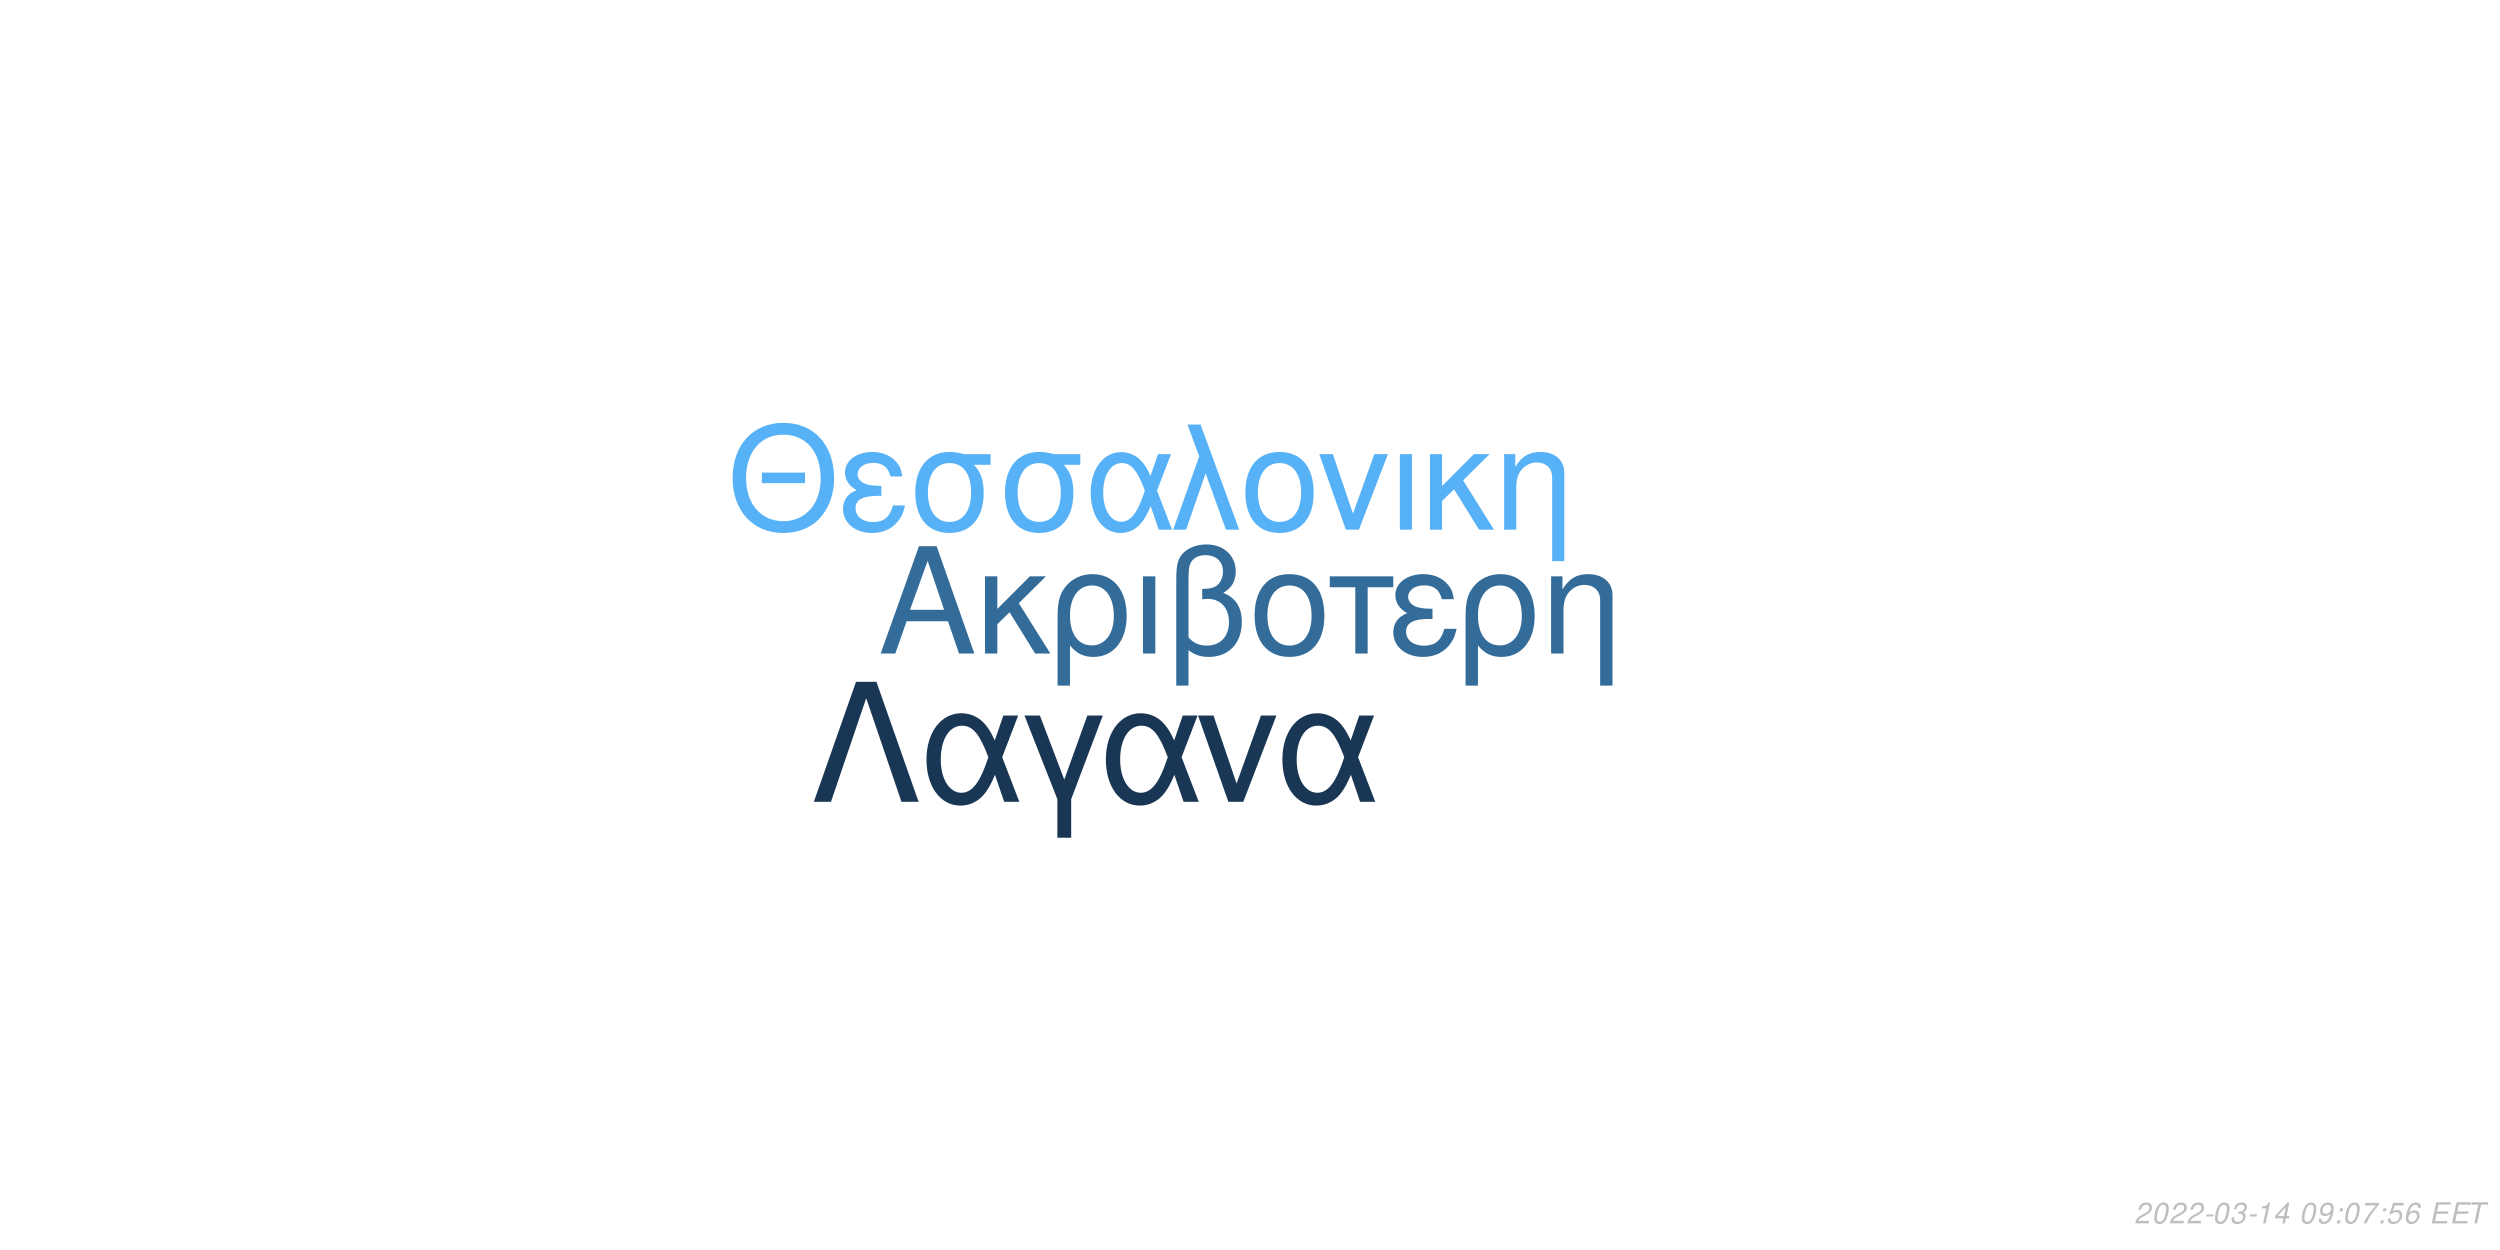
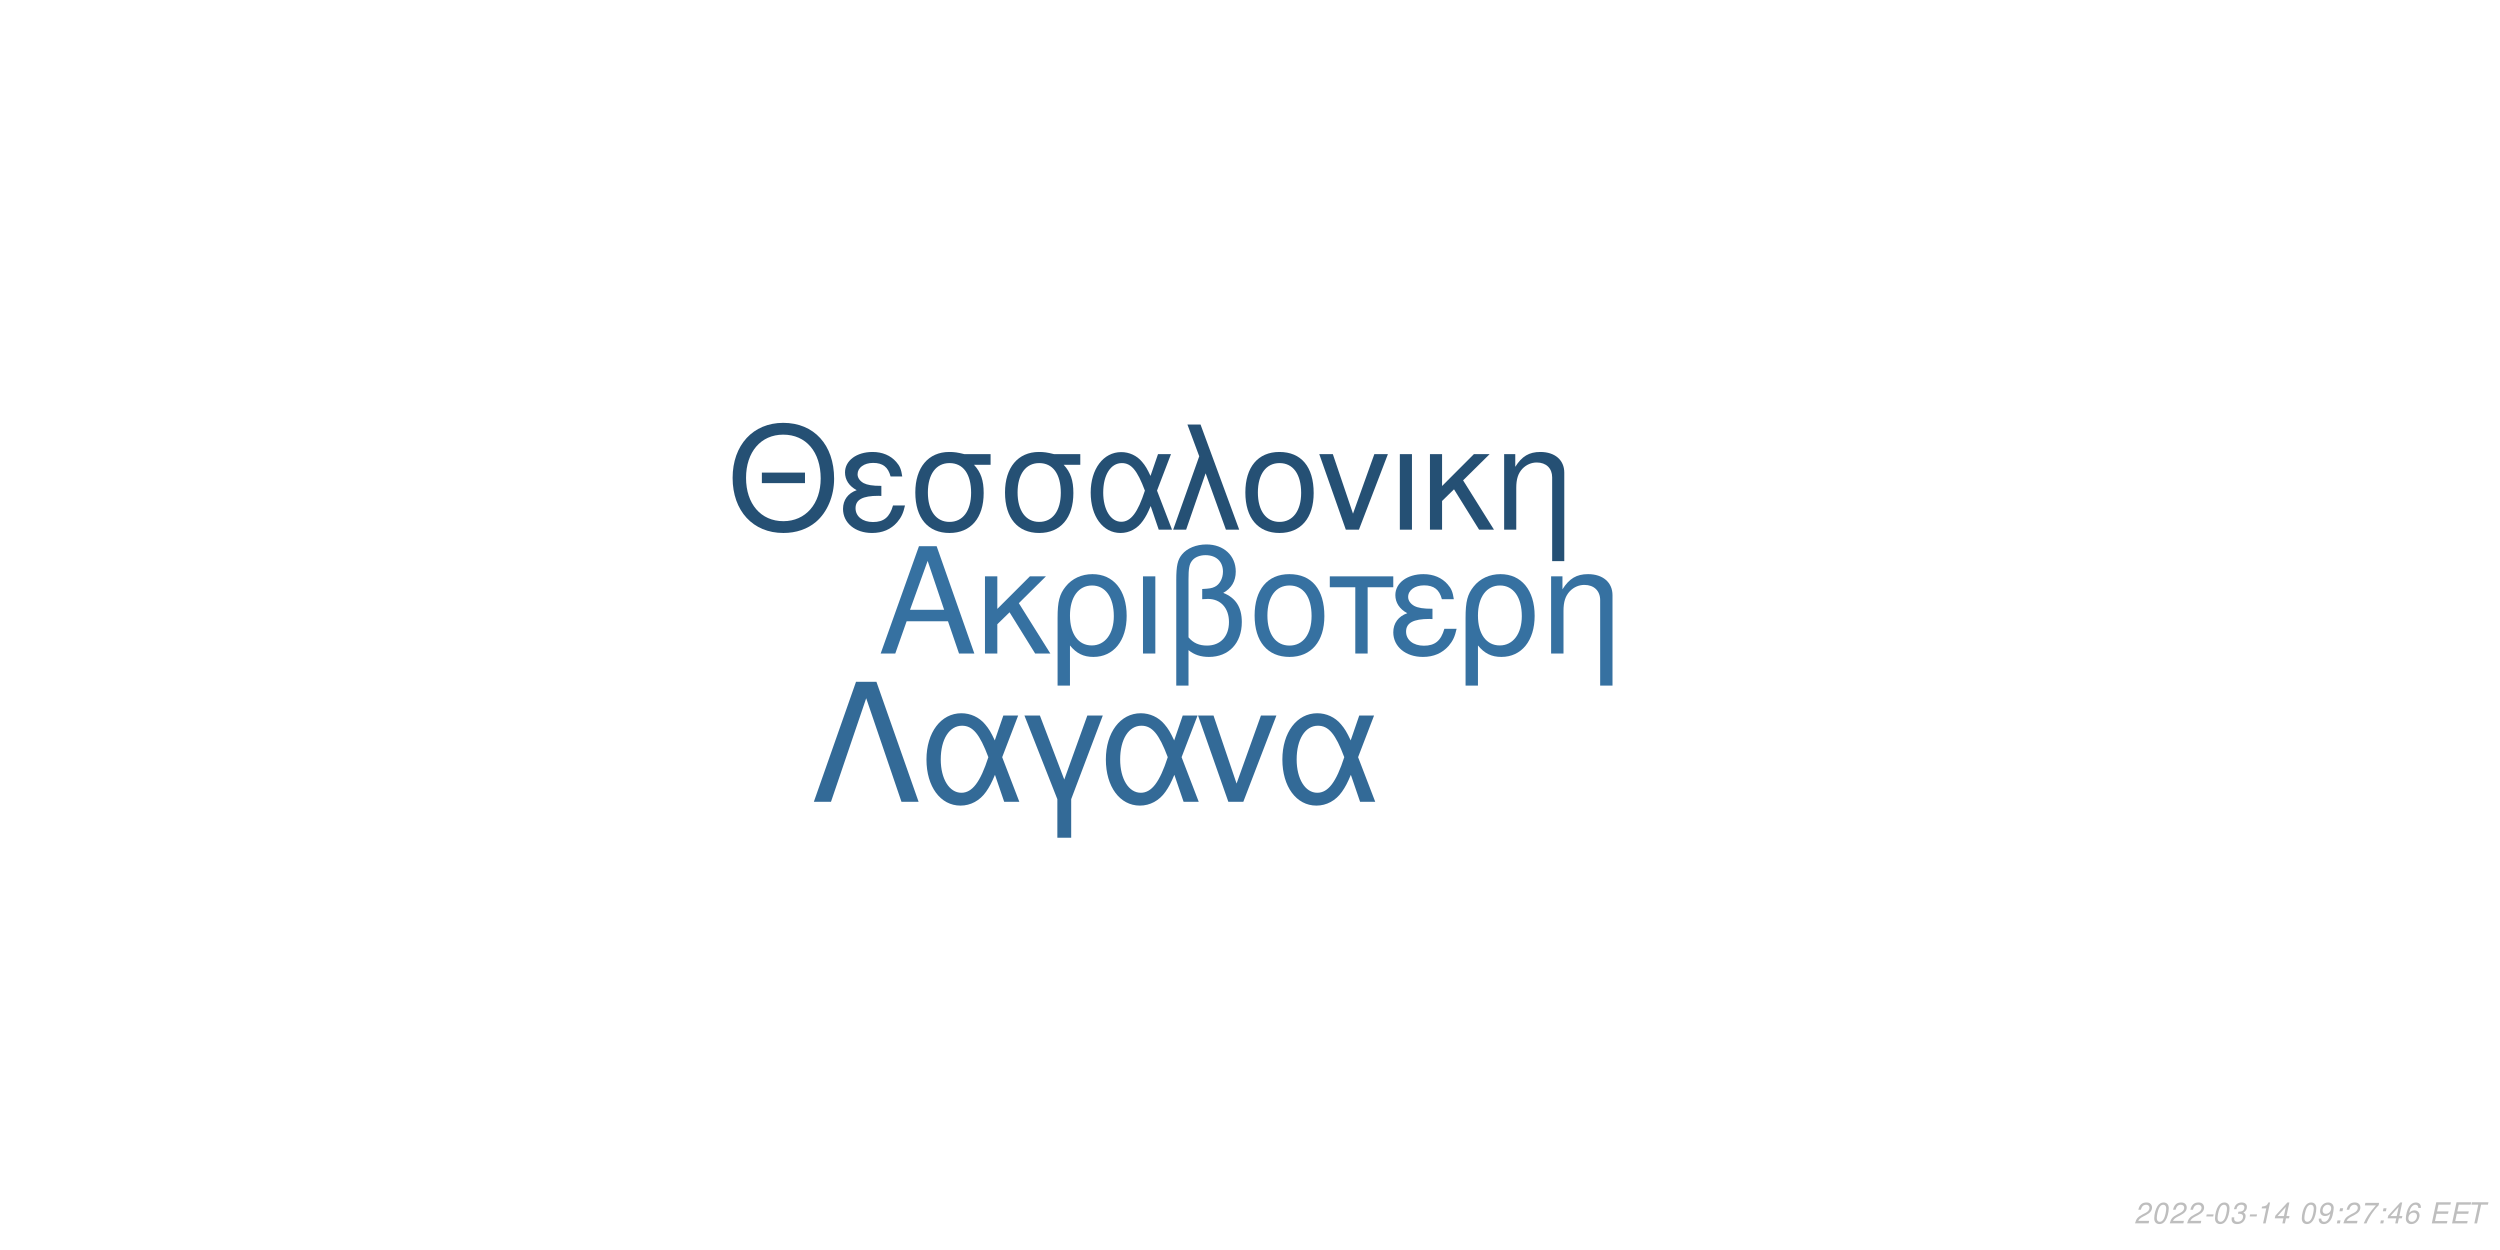
<svg xmlns="http://www.w3.org/2000/svg" xmlns:xlink="http://www.w3.org/1999/xlink" width="864pt" height="432pt" viewBox="0 0 864 432" version="1.1">
  <defs>
    <g>
      <symbol overflow="visible" id="glyph0-0">
        <path style="stroke:none;" d="" />
      </symbol>
      <symbol overflow="visible" id="glyph0-1">
        <path style="stroke:none;" d="M 24.125 -11.141 L 27.938 0 L 33.234 0 L 20.203 -37.094 L 14.094 -37.094 L 0.859 0 L 5.906 0 L 9.828 -11.141 Z M 22.797 -15.109 L 11 -15.109 L 17.094 -32.016 Z M 22.797 -15.109 " />
      </symbol>
      <symbol overflow="visible" id="glyph0-2">
        <path style="stroke:none;" d="M 7.172 -15.422 L 7.172 -26.672 L 2.906 -26.672 L 2.906 0 L 7.172 0 L 7.172 -10.125 L 11.406 -14.25 L 20.25 0 L 25.5 0 L 14.609 -17.406 L 23.969 -26.672 L 18.422 -26.672 Z M 7.172 -15.422 " />
      </symbol>
      <symbol overflow="visible" id="glyph0-3">
        <path style="stroke:none;" d="M 3 11.094 L 7.281 11.094 L 7.281 -2.797 C 9.516 -0.047 11.953 1.172 15.375 1.172 C 22.344 1.172 26.875 -4.422 26.875 -13.031 C 26.875 -21.891 22.297 -27.438 15.062 -27.438 C 11.297 -27.438 7.984 -25.906 5.797 -23.156 C 3.672 -20.516 3 -17.969 3 -12.359 Z M 14.906 -23.516 C 19.547 -23.516 22.438 -19.438 22.438 -12.922 C 22.438 -6.812 19.391 -2.797 14.812 -2.797 C 10.172 -2.797 7.281 -6.766 7.281 -13.125 C 7.281 -19.484 10.234 -23.516 14.906 -23.516 Z M 14.906 -23.516 " />
      </symbol>
      <symbol overflow="visible" id="glyph0-4">
        <path style="stroke:none;" d="M 3.516 0 L 7.781 0 L 7.781 -26.672 L 3.516 -26.672 Z M 3.516 0 " />
      </symbol>
      <symbol overflow="visible" id="glyph0-5">
        <path style="stroke:none;" d="M 4.016 11.094 L 8.25 11.094 L 8.25 -1.172 C 10.172 0.406 12.422 1.172 15.312 1.172 C 22.188 1.172 26.672 -3.609 26.672 -10.891 C 26.672 -15.984 24.578 -19.234 20.25 -20.969 C 23.109 -22.547 24.578 -25.031 24.578 -28.344 C 24.578 -33.844 20.406 -37.703 14.453 -37.703 C 10.938 -37.703 7.734 -36.391 6 -34.25 C 4.484 -32.422 4.016 -30.328 4.016 -25.391 Z M 8.25 -25.656 C 8.25 -29.359 8.5 -30.844 9.469 -32.062 C 10.375 -33.281 12.156 -34 14.094 -34 C 17.812 -34 20.156 -31.812 20.156 -28.297 C 20.156 -25.953 18.984 -23.812 17.297 -23.047 C 16.281 -22.547 15.469 -22.438 12.984 -22.297 L 12.984 -18.781 C 13.734 -18.828 14.344 -18.875 14.969 -18.875 C 19.344 -18.875 22.234 -15.719 22.234 -10.891 C 22.234 -5.906 19.281 -2.75 14.656 -2.75 C 11.953 -2.75 9.922 -3.609 8.25 -5.594 Z M 8.25 -25.656 " />
      </symbol>
      <symbol overflow="visible" id="glyph0-6">
        <path style="stroke:none;" d="M 14.094 -27.438 C 6.562 -27.438 2.094 -22.094 2.094 -13.125 C 2.094 -4.125 6.562 1.172 14.141 1.172 C 21.672 1.172 26.203 -4.172 26.203 -12.922 C 26.203 -22.188 21.828 -27.438 14.094 -27.438 Z M 14.141 -23.516 C 18.938 -23.516 21.781 -19.594 21.781 -12.984 C 21.781 -6.672 18.828 -2.75 14.141 -2.75 C 9.422 -2.75 6.516 -6.672 6.516 -13.125 C 6.516 -19.594 9.422 -23.516 14.141 -23.516 Z M 14.141 -23.516 " />
      </symbol>
      <symbol overflow="visible" id="glyph0-7">
        <path style="stroke:none;" d="M 7.891 0 L 12.156 0 L 12.156 -22.906 L 21.016 -22.906 L 21.016 -26.672 L -0.922 -26.672 L -0.922 -22.906 L 7.891 -22.906 Z M 7.891 0 " />
      </symbol>
      <symbol overflow="visible" id="glyph0-8">
        <path style="stroke:none;" d="M 14.562 -15.469 C 11.344 -15.469 9.562 -15.781 8.297 -16.438 C 6.922 -17.203 6.156 -18.328 6.156 -19.547 C 6.156 -21.891 8.453 -23.562 11.656 -23.562 C 15.062 -23.562 16.953 -22.094 17.812 -18.781 L 21.938 -18.781 C 21.578 -21.266 21.062 -22.5 19.797 -23.922 C 17.812 -26.203 14.906 -27.438 11.453 -27.438 C 5.797 -27.438 1.734 -24.375 1.734 -20.203 C 1.734 -17.609 3.156 -15.375 5.859 -13.938 C 2.797 -12.875 1.016 -10.484 1.016 -7.328 C 1.016 -2.391 5.297 1.172 11.25 1.172 C 14.969 1.172 17.906 -0.109 20.156 -2.641 C 21.578 -4.328 22.297 -5.797 22.906 -8.547 L 18.672 -8.547 C 17.5 -4.422 15.422 -2.703 11.609 -2.703 C 7.938 -2.703 5.438 -4.688 5.438 -7.578 C 5.438 -10.578 7.938 -11.953 13.484 -11.953 C 13.641 -11.953 14.094 -11.953 14.562 -11.906 Z M 14.562 -15.469 " />
      </symbol>
      <symbol overflow="visible" id="glyph0-9">
        <path style="stroke:none;" d="M 3.562 -26.672 L 3.562 0 L 7.844 0 L 7.844 -14.703 C 7.844 -17.906 8.5 -19.891 10.031 -21.531 C 11.406 -22.953 13.188 -23.719 15.062 -23.719 C 18.375 -23.719 20.516 -21.672 20.516 -18.469 L 20.516 11.094 L 24.781 11.094 L 24.781 -20.156 C 24.781 -24.578 21.469 -27.438 16.328 -27.438 C 12.359 -27.438 9.828 -25.906 7.484 -22.188 L 7.484 -26.672 Z M 3.562 -26.672 " />
      </symbol>
      <symbol overflow="visible" id="glyph1-0">
        <path style="stroke:none;" d="" />
      </symbol>
      <symbol overflow="visible" id="glyph1-1">
        <path style="stroke:none;" d="M 26.859 -19.734 L 11.953 -19.734 L 11.953 -16.094 L 26.859 -16.094 Z M 19.328 -36.922 C 8.922 -36.922 1.844 -29.25 1.844 -17.891 C 1.844 -6.484 8.875 1.141 19.391 1.141 C 23.812 1.141 27.703 -0.203 30.641 -2.688 C 34.578 -6.031 36.922 -11.656 36.922 -17.594 C 36.922 -29.297 30 -36.922 19.328 -36.922 Z M 19.328 -32.844 C 27.203 -32.844 32.281 -26.906 32.281 -17.688 C 32.281 -8.922 27.062 -2.938 19.391 -2.938 C 11.609 -2.938 6.484 -8.922 6.484 -17.891 C 6.484 -26.859 11.609 -32.844 19.328 -32.844 Z M 19.328 -32.844 " />
      </symbol>
      <symbol overflow="visible" id="glyph1-2">
        <path style="stroke:none;" d="M 14.25 -15.141 C 11.109 -15.141 9.375 -15.453 8.125 -16.094 C 6.781 -16.844 6.031 -17.938 6.031 -19.141 C 6.031 -21.422 8.266 -23.078 11.406 -23.078 C 14.75 -23.078 16.594 -21.625 17.438 -18.391 L 21.469 -18.391 C 21.125 -20.828 20.625 -22.031 19.391 -23.422 C 17.438 -25.656 14.594 -26.859 11.219 -26.859 C 5.688 -26.859 1.688 -23.875 1.688 -19.781 C 1.688 -17.234 3.094 -15.047 5.734 -13.656 C 2.734 -12.609 1 -10.266 1 -7.172 C 1 -2.344 5.188 1.141 11.016 1.141 C 14.656 1.141 17.547 -0.094 19.734 -2.594 C 21.125 -4.234 21.828 -5.688 22.422 -8.375 L 18.281 -8.375 C 17.141 -4.328 15.094 -2.641 11.359 -2.641 C 7.766 -2.641 5.328 -4.578 5.328 -7.422 C 5.328 -10.359 7.766 -11.703 13.203 -11.703 C 13.359 -11.703 13.797 -11.703 14.25 -11.656 Z M 14.25 -15.141 " />
      </symbol>
      <symbol overflow="visible" id="glyph1-3">
        <path style="stroke:none;" d="M 29 -26.109 L 19.938 -26.109 C 17.594 -26.703 16.438 -26.859 14.703 -26.859 C 7.469 -26.859 2.984 -21.469 2.984 -12.859 C 2.984 -4.031 7.375 1.141 14.797 1.141 C 22.172 1.141 26.609 -4.078 26.609 -12.656 C 26.609 -17.047 25.656 -19.828 23.266 -22.422 L 29 -22.422 Z M 14.797 -23.016 C 19.531 -23.016 22.266 -19.234 22.266 -12.75 C 22.266 -6.531 19.438 -2.688 14.797 -2.688 C 10.172 -2.688 7.328 -6.531 7.328 -12.859 C 7.328 -19.188 10.172 -23.016 14.797 -23.016 Z M 14.797 -23.016 " />
      </symbol>
      <symbol overflow="visible" id="glyph1-4">
        <path style="stroke:none;" d="M 29.344 -26.109 L 24.859 -26.109 L 22.266 -18.578 C 21.125 -21.031 20.484 -22.125 19.328 -23.469 C 17.547 -25.609 14.906 -26.812 12.156 -26.812 C 5.984 -26.812 1.594 -20.984 1.594 -12.812 C 1.594 -4.578 5.828 1.141 11.906 1.141 C 14.953 1.141 17.734 -0.344 19.625 -3.047 C 20.672 -4.531 21.281 -5.688 22.328 -8.172 L 25.109 0 L 29.703 0 L 24.516 -13.5 Z M 20.328 -13.5 C 17.891 -5.922 15.453 -2.734 12.156 -2.734 C 8.516 -2.734 5.922 -6.922 5.922 -12.812 C 5.922 -18.938 8.516 -23.016 12.359 -23.016 C 15.594 -23.016 17.688 -20.531 20.328 -13.5 Z M 20.328 -13.5 " />
      </symbol>
      <symbol overflow="visible" id="glyph1-5">
        <path style="stroke:none;" d="M 1.094 0 L 5.578 0 L 12.312 -19.484 L 19.328 0 L 23.922 0 L 10.562 -36.328 L 6.031 -36.328 L 10.109 -25.359 Z M 1.094 0 " />
      </symbol>
      <symbol overflow="visible" id="glyph1-6">
        <path style="stroke:none;" d="M 13.797 -26.859 C 6.422 -26.859 2.047 -21.625 2.047 -12.859 C 2.047 -4.031 6.422 1.141 13.859 1.141 C 21.234 1.141 25.656 -4.078 25.656 -12.656 C 25.656 -21.719 21.375 -26.859 13.797 -26.859 Z M 13.859 -23.016 C 18.531 -23.016 21.328 -19.188 21.328 -12.703 C 21.328 -6.531 18.438 -2.688 13.859 -2.688 C 9.219 -2.688 6.375 -6.531 6.375 -12.859 C 6.375 -19.188 9.219 -23.016 13.859 -23.016 Z M 13.859 -23.016 " />
      </symbol>
      <symbol overflow="visible" id="glyph1-7">
        <path style="stroke:none;" d="M 14.297 0 L 24.312 -26.109 L 19.625 -26.109 L 12.25 -5.531 L 5.281 -26.109 L 0.594 -26.109 L 9.766 0 Z M 14.297 0 " />
      </symbol>
      <symbol overflow="visible" id="glyph1-8">
        <path style="stroke:none;" d="M 3.438 0 L 7.625 0 L 7.625 -26.109 L 3.438 -26.109 Z M 3.438 0 " />
      </symbol>
      <symbol overflow="visible" id="glyph1-9">
        <path style="stroke:none;" d="M 7.031 -15.094 L 7.031 -26.109 L 2.844 -26.109 L 2.844 0 L 7.031 0 L 7.031 -9.922 L 11.156 -13.953 L 19.828 0 L 24.969 0 L 14.297 -17.047 L 23.469 -26.109 L 18.031 -26.109 Z M 7.031 -15.094 " />
      </symbol>
      <symbol overflow="visible" id="glyph1-10">
        <path style="stroke:none;" d="M 3.484 -26.109 L 3.484 0 L 7.672 0 L 7.672 -14.406 C 7.672 -17.547 8.328 -19.484 9.812 -21.078 C 11.156 -22.469 12.906 -23.219 14.75 -23.219 C 17.984 -23.219 20.078 -21.234 20.078 -18.094 L 20.078 10.859 L 24.266 10.859 L 24.266 -19.734 C 24.266 -24.062 21.031 -26.859 16 -26.859 C 12.109 -26.859 9.609 -25.359 7.328 -21.719 L 7.328 -26.109 Z M 3.484 -26.109 " />
      </symbol>
      <symbol overflow="visible" id="glyph2-0">
        <path style="stroke:none;" d="" />
      </symbol>
      <symbol overflow="visible" id="glyph2-1">
        <path style="stroke:none;" d="M 22.531 -41.484 L 15.484 -41.484 L 0.906 0 L 6.828 0 L 19 -35.797 L 31.188 0 L 37.109 0 Z M 22.531 -41.484 " />
      </symbol>
      <symbol overflow="visible" id="glyph2-2">
        <path style="stroke:none;" d="M 33.516 -29.812 L 28.391 -29.812 L 25.438 -21.219 C 24.125 -24.016 23.391 -25.266 22.078 -26.797 C 20.031 -29.25 17.016 -30.609 13.891 -30.609 C 6.828 -30.609 1.828 -23.953 1.828 -14.625 C 1.828 -5.234 6.656 1.312 13.594 1.312 C 17.078 1.312 20.266 -0.391 22.422 -3.469 C 23.609 -5.172 24.297 -6.484 25.5 -9.328 L 28.688 0 L 33.922 0 L 28 -15.422 Z M 23.219 -15.422 C 20.422 -6.766 17.641 -3.125 13.891 -3.125 C 9.734 -3.125 6.766 -7.906 6.766 -14.625 C 6.766 -21.625 9.734 -26.297 14.109 -26.297 C 17.812 -26.297 20.203 -23.453 23.219 -15.422 Z M 23.219 -15.422 " />
      </symbol>
      <symbol overflow="visible" id="glyph2-3">
        <path style="stroke:none;" d="M 12.062 12.406 L 16.844 12.406 L 16.844 -0.906 L 27.766 -29.812 L 22.422 -29.812 L 14.453 -7.688 L 6.031 -29.812 L 0.688 -29.812 L 12.062 -0.906 Z M 12.062 12.406 " />
      </symbol>
      <symbol overflow="visible" id="glyph2-4">
        <path style="stroke:none;" d="M 16.328 0 L 27.766 -29.812 L 22.422 -29.812 L 14 -6.312 L 6.031 -29.812 L 0.688 -29.812 L 11.156 0 Z M 16.328 0 " />
      </symbol>
      <symbol overflow="visible" id="glyph3-0">
        <path style="stroke:none;" d="" />
      </symbol>
      <symbol overflow="visible" id="glyph3-1">
        <path style="stroke:none;" d="M 5.234 -0.875 L 1.469 -0.875 C 1.641 -1.375 2.203 -1.891 3.109 -2.344 L 4.234 -2.938 C 5.562 -3.625 6.219 -4.469 6.219 -5.484 C 6.219 -5.938 6.062 -6.359 5.797 -6.656 C 5.469 -7.047 4.984 -7.234 4.312 -7.234 C 2.766 -7.234 1.891 -6.453 1.484 -4.734 L 2.375 -4.734 C 2.484 -5.188 2.609 -5.484 2.797 -5.75 C 3.094 -6.203 3.609 -6.453 4.188 -6.453 C 4.891 -6.453 5.344 -6.031 5.344 -5.375 C 5.344 -4.703 4.859 -4.094 4.016 -3.656 L 2.984 -3.125 C 1.234 -2.188 0.797 -1.656 0.344 -0.016 L 5.047 -0.016 Z M 5.234 -0.875 " />
      </symbol>
      <symbol overflow="visible" id="glyph3-2">
        <path style="stroke:none;" d="M 4.203 -7.234 C 3.375 -7.234 2.688 -6.812 2.125 -5.984 C 1.484 -5.047 0.984 -3.188 0.984 -1.734 C 0.984 -1.109 1.172 -0.562 1.484 -0.266 C 1.797 0.047 2.281 0.234 2.766 0.234 C 3.625 0.234 4.281 -0.156 4.859 -1.016 C 5.516 -1.953 6 -3.797 6 -5.266 C 6 -6.5 5.328 -7.234 4.203 -7.234 Z M 4.094 -6.453 C 4.734 -6.453 5.125 -5.984 5.125 -5.156 C 5.125 -4.203 4.781 -2.625 4.406 -1.812 C 3.984 -0.938 3.516 -0.547 2.875 -0.547 C 2.25 -0.547 1.875 -1.031 1.875 -1.828 C 1.875 -2.797 2.203 -4.344 2.594 -5.203 C 2.984 -6.047 3.453 -6.453 4.094 -6.453 Z M 4.094 -6.453 " />
      </symbol>
      <symbol overflow="visible" id="glyph3-3">
        <path style="stroke:none;" d="M 3.516 -3.125 L 1.125 -3.125 L 0.969 -2.406 L 3.359 -2.406 Z M 3.516 -3.125 " />
      </symbol>
      <symbol overflow="visible" id="glyph3-4">
        <path style="stroke:none;" d="M 2.922 -3.312 C 3.125 -3.344 3.234 -3.344 3.375 -3.344 C 4.203 -3.344 4.688 -3 4.688 -2.406 C 4.688 -1.312 3.906 -0.547 2.781 -0.547 C 2.047 -0.547 1.594 -0.938 1.594 -1.562 C 1.594 -1.719 1.609 -1.844 1.656 -2.094 L 0.766 -2.094 C 0.734 -1.797 0.719 -1.641 0.719 -1.469 C 0.719 -0.375 1.406 0.234 2.641 0.234 C 3.547 0.234 4.297 -0.078 4.812 -0.656 C 5.266 -1.156 5.562 -1.875 5.562 -2.547 C 5.562 -3.125 5.344 -3.453 4.797 -3.734 C 5.641 -4.234 6.016 -4.844 6.016 -5.734 C 6.016 -6.656 5.312 -7.234 4.203 -7.234 C 3.375 -7.234 2.672 -6.938 2.188 -6.375 C 1.891 -6.031 1.703 -5.641 1.516 -4.906 L 2.391 -4.906 C 2.5 -5.359 2.594 -5.594 2.734 -5.812 C 3.047 -6.234 3.516 -6.453 4.078 -6.453 C 4.734 -6.453 5.141 -6.125 5.141 -5.578 C 5.141 -5.188 5.016 -4.797 4.797 -4.547 C 4.516 -4.234 4 -4.062 3.266 -4.062 L 3.078 -4.062 Z M 2.922 -3.312 " />
      </symbol>
      <symbol overflow="visible" id="glyph3-5">
        <path style="stroke:none;" d="M 3.703 -5.188 L 2.594 0 L 3.469 0 L 5.016 -7.234 L 4.438 -7.234 C 3.906 -6.156 3.688 -6.016 2.234 -5.812 L 2.109 -5.188 Z M 3.703 -5.188 " />
      </symbol>
      <symbol overflow="visible" id="glyph3-6">
        <path style="stroke:none;" d="M 3.625 -1.75 L 3.266 0 L 4.141 0 L 4.516 -1.75 L 5.562 -1.75 L 5.734 -2.531 L 4.688 -2.531 L 5.688 -7.234 L 5.016 -7.234 L 0.844 -2.672 L 0.641 -1.75 Z M 3.797 -2.531 L 1.594 -2.531 L 4.469 -5.703 Z M 3.797 -2.531 " />
      </symbol>
      <symbol overflow="visible" id="glyph3-7">
        <path style="stroke:none;" d="" />
      </symbol>
      <symbol overflow="visible" id="glyph3-8">
        <path style="stroke:none;" d="M 0.844 -1.656 C 0.844 -1.547 0.844 -1.438 0.844 -1.375 C 0.844 -0.406 1.531 0.234 2.578 0.234 C 3.203 0.234 3.766 0.016 4.297 -0.438 C 4.938 -1 5.312 -1.656 5.594 -2.719 C 5.844 -3.672 6.016 -4.766 6.016 -5.375 C 6.016 -5.844 5.844 -6.328 5.547 -6.656 C 5.203 -7.031 4.703 -7.234 4.062 -7.234 C 2.516 -7.234 1.297 -5.938 1.297 -4.266 C 1.297 -3.203 1.984 -2.547 3.047 -2.547 C 3.484 -2.547 3.953 -2.672 4.281 -2.891 C 4.406 -2.984 4.547 -3.078 4.828 -3.344 C 4.438 -1.484 3.703 -0.547 2.703 -0.547 C 2.109 -0.547 1.719 -0.938 1.719 -1.547 L 1.719 -1.656 Z M 3.953 -6.453 C 4.625 -6.453 5.141 -5.953 5.141 -5.281 C 5.141 -4.188 4.312 -3.312 3.297 -3.312 C 2.594 -3.312 2.172 -3.734 2.172 -4.453 C 2.172 -5.562 2.984 -6.453 3.953 -6.453 Z M 3.953 -6.453 " />
      </symbol>
      <symbol overflow="visible" id="glyph3-9">
        <path style="stroke:none;" d="M 2.359 -1.031 L 1.312 -1.031 L 1.094 0 L 2.141 0 Z M 3.266 -5.234 L 2.219 -5.234 L 2 -4.203 L 3.047 -4.203 Z M 3.266 -5.234 " />
      </symbol>
      <symbol overflow="visible" id="glyph3-10">
        <path style="stroke:none;" d="M 6.703 -7.094 L 1.953 -7.094 L 1.766 -6.219 L 5.594 -6.219 C 3.344 -3.688 2.266 -2.109 1.375 0 L 2.344 0 C 3.031 -1.906 4.828 -4.594 6.547 -6.281 Z M 6.703 -7.094 " />
      </symbol>
      <symbol overflow="visible" id="glyph3-11">
-         <path style="stroke:none;" d="M 6.297 -7.094 L 2.594 -7.094 L 1.234 -3.234 L 2.047 -3.234 C 2.656 -3.766 2.938 -3.906 3.531 -3.906 C 4.328 -3.906 4.797 -3.453 4.797 -2.688 C 4.797 -1.438 3.969 -0.547 2.828 -0.547 C 2.031 -0.547 1.609 -0.938 1.578 -1.734 L 0.703 -1.734 L 0.703 -1.516 C 0.703 -0.938 0.844 -0.547 1.188 -0.266 C 1.562 0.062 2.078 0.234 2.703 0.234 C 3.656 0.234 4.391 -0.156 4.984 -0.922 C 5.422 -1.5 5.672 -2.234 5.672 -2.953 C 5.672 -4 4.938 -4.672 3.812 -4.672 C 3.328 -4.672 2.906 -4.547 2.406 -4.234 L 3.109 -6.219 L 6.109 -6.219 Z M 6.297 -7.094 " />
+         <path style="stroke:none;" d="M 6.125 -5.344 L 6.141 -5.625 C 6.141 -6.609 5.453 -7.234 4.391 -7.234 C 3.438 -7.234 2.641 -6.719 2.016 -5.703 C 1.422 -4.781 0.938 -2.953 0.938 -1.688 C 0.938 -0.516 1.688 0.234 2.859 0.234 C 3.703 0.234 4.438 -0.156 5 -0.875 C 5.406 -1.422 5.672 -2.156 5.672 -2.766 C 5.672 -3.812 4.969 -4.5 3.906 -4.5 C 3.234 -4.5 2.672 -4.234 2.094 -3.625 C 2.406 -5.375 3.234 -6.453 4.25 -6.453 C 4.703 -6.453 5.062 -6.234 5.172 -5.844 C 5.203 -5.719 5.234 -5.578 5.25 -5.344 Z M 3.656 -3.734 C 4.344 -3.734 4.797 -3.281 4.797 -2.625 C 4.797 -1.469 3.984 -0.547 2.984 -0.547 C 2.297 -0.547 1.812 -1.047 1.812 -1.766 C 1.812 -2.859 2.625 -3.734 3.656 -3.734 Z M 3.656 -3.734 " />
      </symbol>
      <symbol overflow="visible" id="glyph3-12">
-         <path style="stroke:none;" d="M 6.125 -5.344 L 6.141 -5.625 C 6.141 -6.609 5.453 -7.234 4.391 -7.234 C 3.438 -7.234 2.641 -6.719 2.016 -5.703 C 1.422 -4.781 0.938 -2.953 0.938 -1.688 C 0.938 -0.516 1.688 0.234 2.859 0.234 C 3.703 0.234 4.438 -0.156 5 -0.875 C 5.406 -1.422 5.672 -2.156 5.672 -2.766 C 5.672 -3.812 4.969 -4.5 3.906 -4.5 C 3.234 -4.5 2.672 -4.234 2.094 -3.625 C 2.406 -5.375 3.234 -6.453 4.25 -6.453 C 4.703 -6.453 5.062 -6.234 5.172 -5.844 C 5.203 -5.719 5.234 -5.578 5.25 -5.344 Z M 3.656 -3.734 C 4.344 -3.734 4.797 -3.281 4.797 -2.625 C 4.797 -1.469 3.984 -0.547 2.984 -0.547 C 2.297 -0.547 1.812 -1.047 1.812 -1.766 C 1.812 -2.859 2.625 -3.734 3.656 -3.734 Z M 3.656 -3.734 " />
+         <path style="stroke:none;" d="M 2.547 -3.312 L 6.5 -3.312 L 6.688 -4.141 L 2.719 -4.141 L 3.219 -6.469 L 7.344 -6.469 L 7.516 -7.297 L 2.453 -7.297 L 0.906 0 L 6.125 0 L 6.297 -0.812 L 2.016 -0.812 Z M 2.547 -3.312 " />
      </symbol>
      <symbol overflow="visible" id="glyph3-13">
-         <path style="stroke:none;" d="M 2.547 -3.312 L 6.5 -3.312 L 6.688 -4.141 L 2.719 -4.141 L 3.219 -6.469 L 7.344 -6.469 L 7.516 -7.297 L 2.453 -7.297 L 0.906 0 L 6.125 0 L 6.297 -0.812 L 2.016 -0.812 Z M 2.547 -3.312 " />
-       </symbol>
-       <symbol overflow="visible" id="glyph3-14">
        <path style="stroke:none;" d="M 4.938 -6.469 L 7.312 -6.469 L 7.484 -7.297 L 1.75 -7.297 L 1.578 -6.469 L 3.984 -6.469 L 2.609 0 L 3.547 0 Z M 4.938 -6.469 " />
      </symbol>
    </g>
  </defs>
  <g id="surface1">
    <rect x="0" y="0" width="864" height="432" style="fill:rgb(100%,100%,100%);fill-opacity:1;stroke:none;" />
-     <g style="fill:rgb(20%,41.961%,60%);fill-opacity:1;">
+     <g style="fill:rgb(21.176%,44.314%,63.137%);fill-opacity:1;">
      <use xlink:href="#glyph0-1" x="303.5" y="225.861" />
      <use xlink:href="#glyph0-2" x="337.5" y="225.861" />
      <use xlink:href="#glyph0-3" x="362.5" y="225.861" />
      <use xlink:href="#glyph0-4" x="391.5" y="225.861" />
      <use xlink:href="#glyph0-5" x="402.5" y="225.861" />
      <use xlink:href="#glyph0-6" x="431.5" y="225.861" />
      <use xlink:href="#glyph0-7" x="460.5" y="225.861" />
      <use xlink:href="#glyph0-8" x="480.5" y="225.861" />
      <use xlink:href="#glyph0-3" x="503.5" y="225.861" />
      <use xlink:href="#glyph0-9" x="532.5" y="225.861" />
    </g>
-     <g style="fill:rgb(33.725%,69.412%,96.863%);fill-opacity:1;">
+     <g style="fill:rgb(14.51%,31.373%,45.49%);fill-opacity:1;">
      <use xlink:href="#glyph1-1" x="251.348" y="183.058" />
      <use xlink:href="#glyph1-2" x="290.348" y="183.058" />
      <use xlink:href="#glyph1-3" x="313.348" y="183.058" />
      <use xlink:href="#glyph1-3" x="344.348" y="183.058" />
      <use xlink:href="#glyph1-4" x="375.348" y="183.058" />
      <use xlink:href="#glyph1-5" x="404.348" y="183.058" />
      <use xlink:href="#glyph1-6" x="428.348" y="183.058" />
      <use xlink:href="#glyph1-7" x="455.348" y="183.058" />
      <use xlink:href="#glyph1-8" x="480.348" y="183.058" />
      <use xlink:href="#glyph1-9" x="491.348" y="183.058" />
      <use xlink:href="#glyph1-10" x="516.348" y="183.058" />
    </g>
-     <g style="fill:rgb(9.804%,21.569%,32.941%);fill-opacity:1;">
+     <g style="fill:rgb(20%,41.569%,59.216%);fill-opacity:1;">
      <use xlink:href="#glyph2-1" x="280.359" y="277.105" />
      <use xlink:href="#glyph2-2" x="318.359" y="277.105" />
      <use xlink:href="#glyph2-3" x="353.359" y="277.105" />
      <use xlink:href="#glyph2-2" x="380.359" y="277.105" />
      <use xlink:href="#glyph2-4" x="413.359" y="277.105" />
      <use xlink:href="#glyph2-2" x="441.359" y="277.105" />
    </g>
    <g style="fill:rgb(74.51%,74.51%,74.51%);fill-opacity:1;">
      <use xlink:href="#glyph3-1" x="737.52" y="422.81" />
      <use xlink:href="#glyph3-2" x="743.52" y="422.81" />
      <use xlink:href="#glyph3-1" x="749.52" y="422.81" />
      <use xlink:href="#glyph3-1" x="755.52" y="422.81" />
      <use xlink:href="#glyph3-3" x="761.52" y="422.81" />
      <use xlink:href="#glyph3-2" x="764.52" y="422.81" />
      <use xlink:href="#glyph3-4" x="770.52" y="422.81" />
      <use xlink:href="#glyph3-3" x="776.52" y="422.81" />
      <use xlink:href="#glyph3-5" x="779.52" y="422.81" />
      <use xlink:href="#glyph3-6" x="785.52" y="422.81" />
      <use xlink:href="#glyph3-7" x="791.52" y="422.81" />
      <use xlink:href="#glyph3-2" x="794.52" y="422.81" />
      <use xlink:href="#glyph3-8" x="800.52" y="422.81" />
      <use xlink:href="#glyph3-9" x="806.52" y="422.81" />
-       <use xlink:href="#glyph3-2" x="809.52" y="422.81" />
+       <use xlink:href="#glyph3-1" x="809.52" y="422.81" />
      <use xlink:href="#glyph3-10" x="815.52" y="422.81" />
      <use xlink:href="#glyph3-9" x="821.52" y="422.81" />
-       <use xlink:href="#glyph3-11" x="824.52" y="422.81" />
-       <use xlink:href="#glyph3-12" x="830.52" y="422.81" />
+       <use xlink:href="#glyph3-6" x="824.52" y="422.81" />
+       <use xlink:href="#glyph3-11" x="830.52" y="422.81" />
      <use xlink:href="#glyph3-7" x="836.52" y="422.81" />
-       <use xlink:href="#glyph3-13" x="839.52" y="422.81" />
-       <use xlink:href="#glyph3-13" x="846.52" y="422.81" />
-       <use xlink:href="#glyph3-14" x="852.52" y="422.81" />
+       <use xlink:href="#glyph3-12" x="839.52" y="422.81" />
+       <use xlink:href="#glyph3-12" x="846.52" y="422.81" />
+       <use xlink:href="#glyph3-13" x="852.52" y="422.81" />
    </g>
  </g>
</svg>
